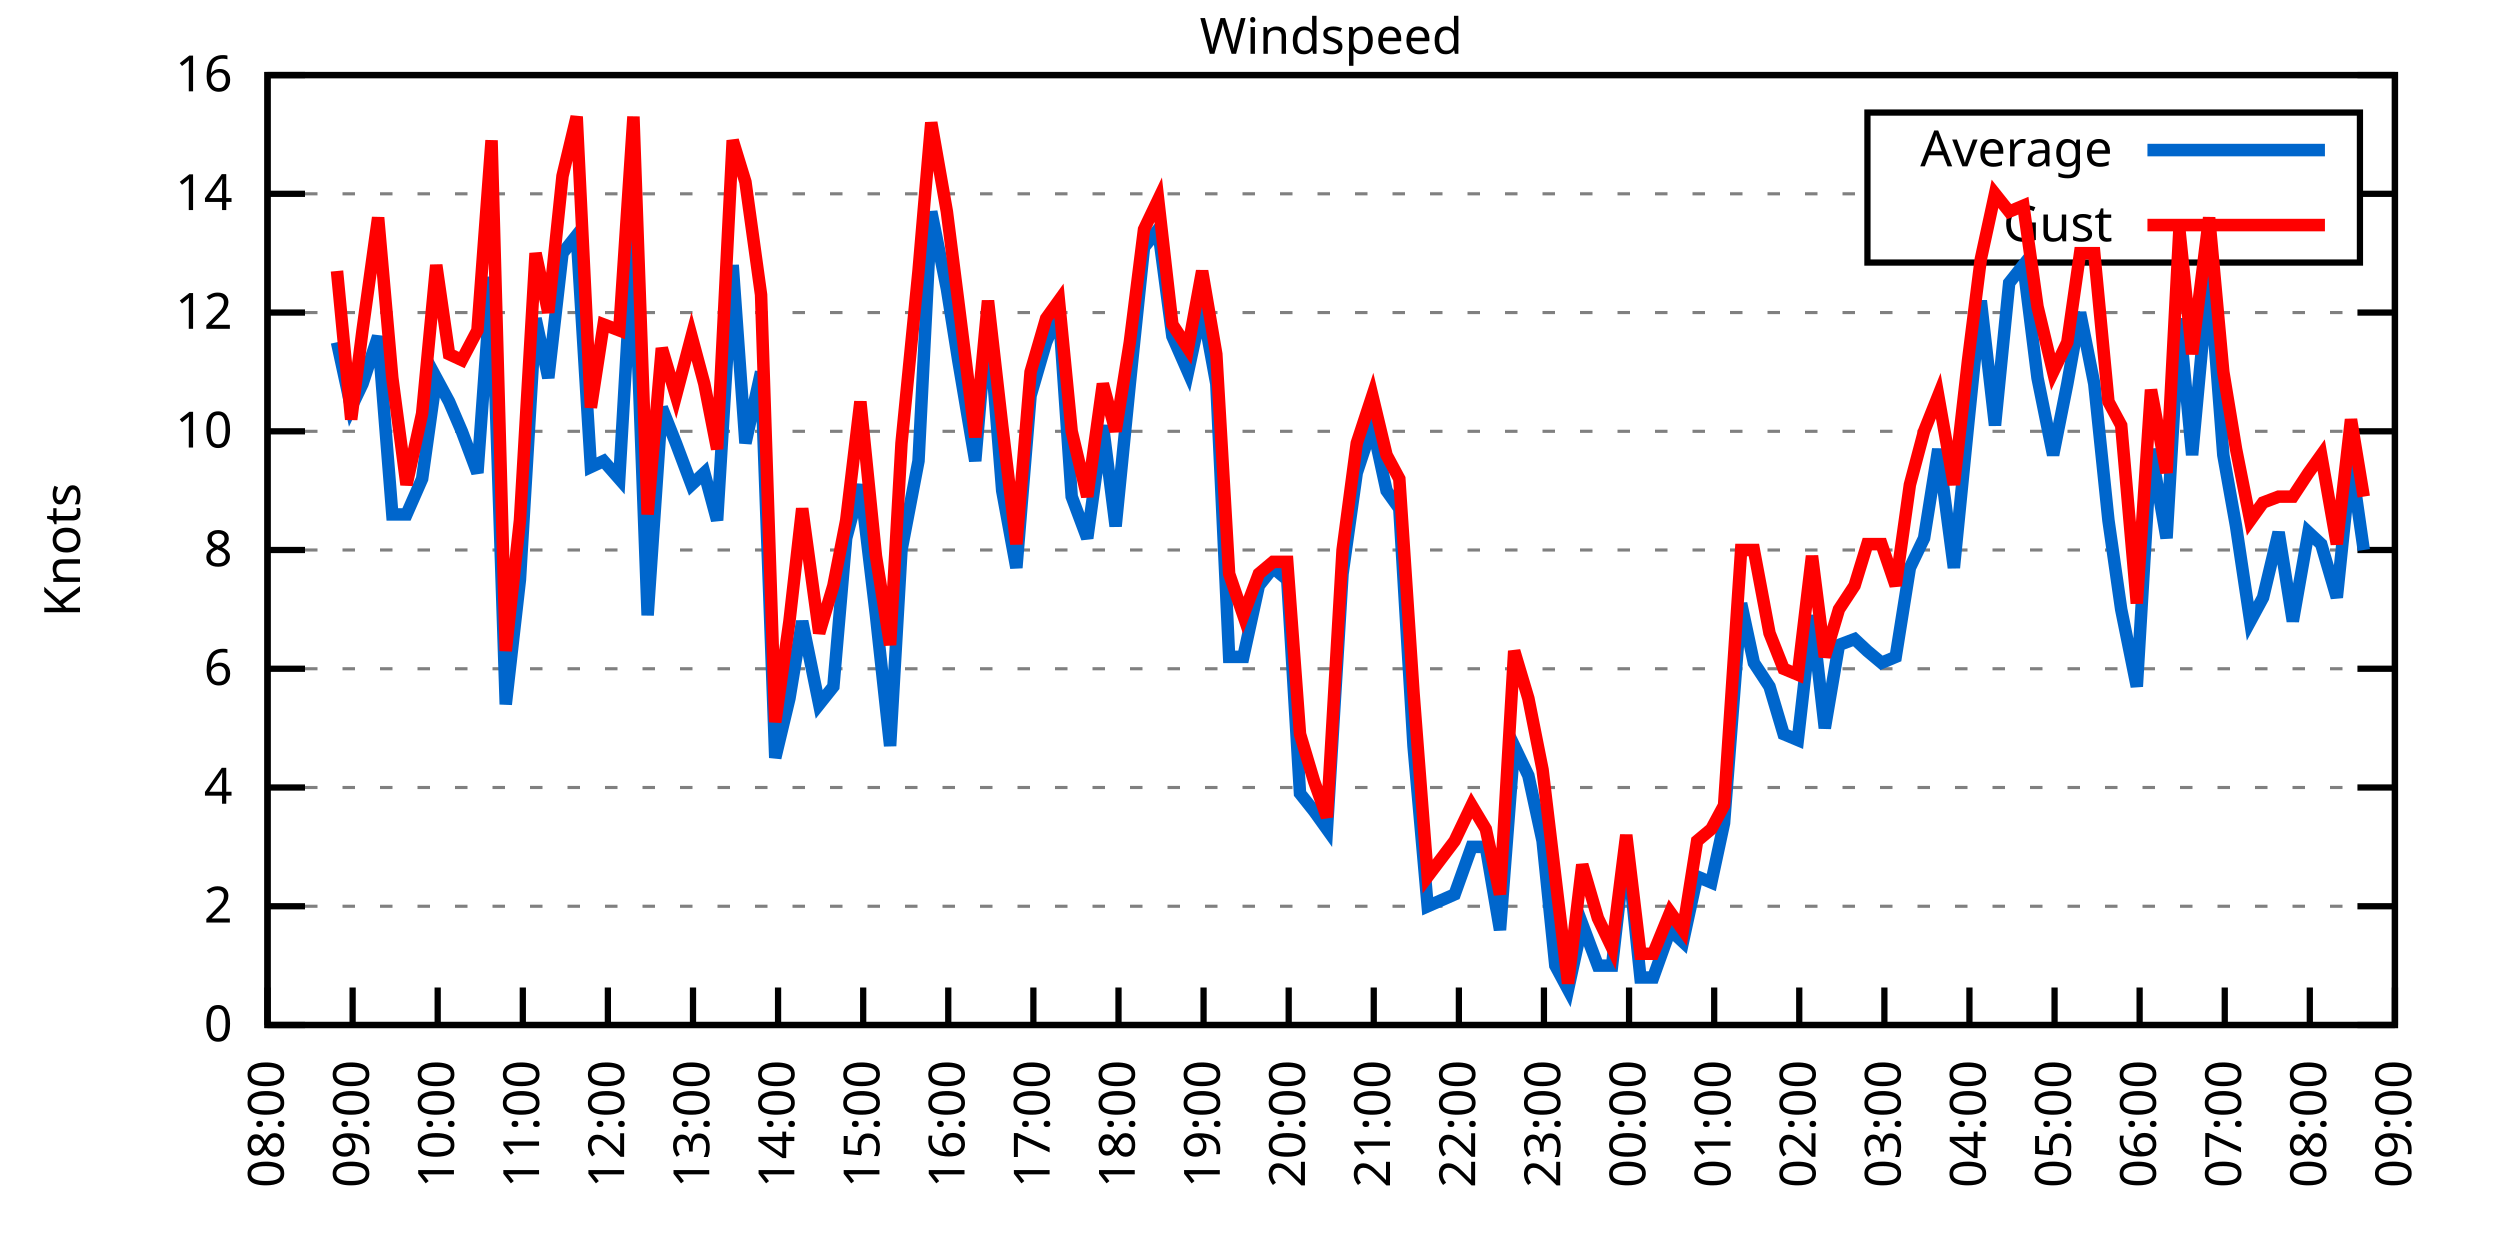
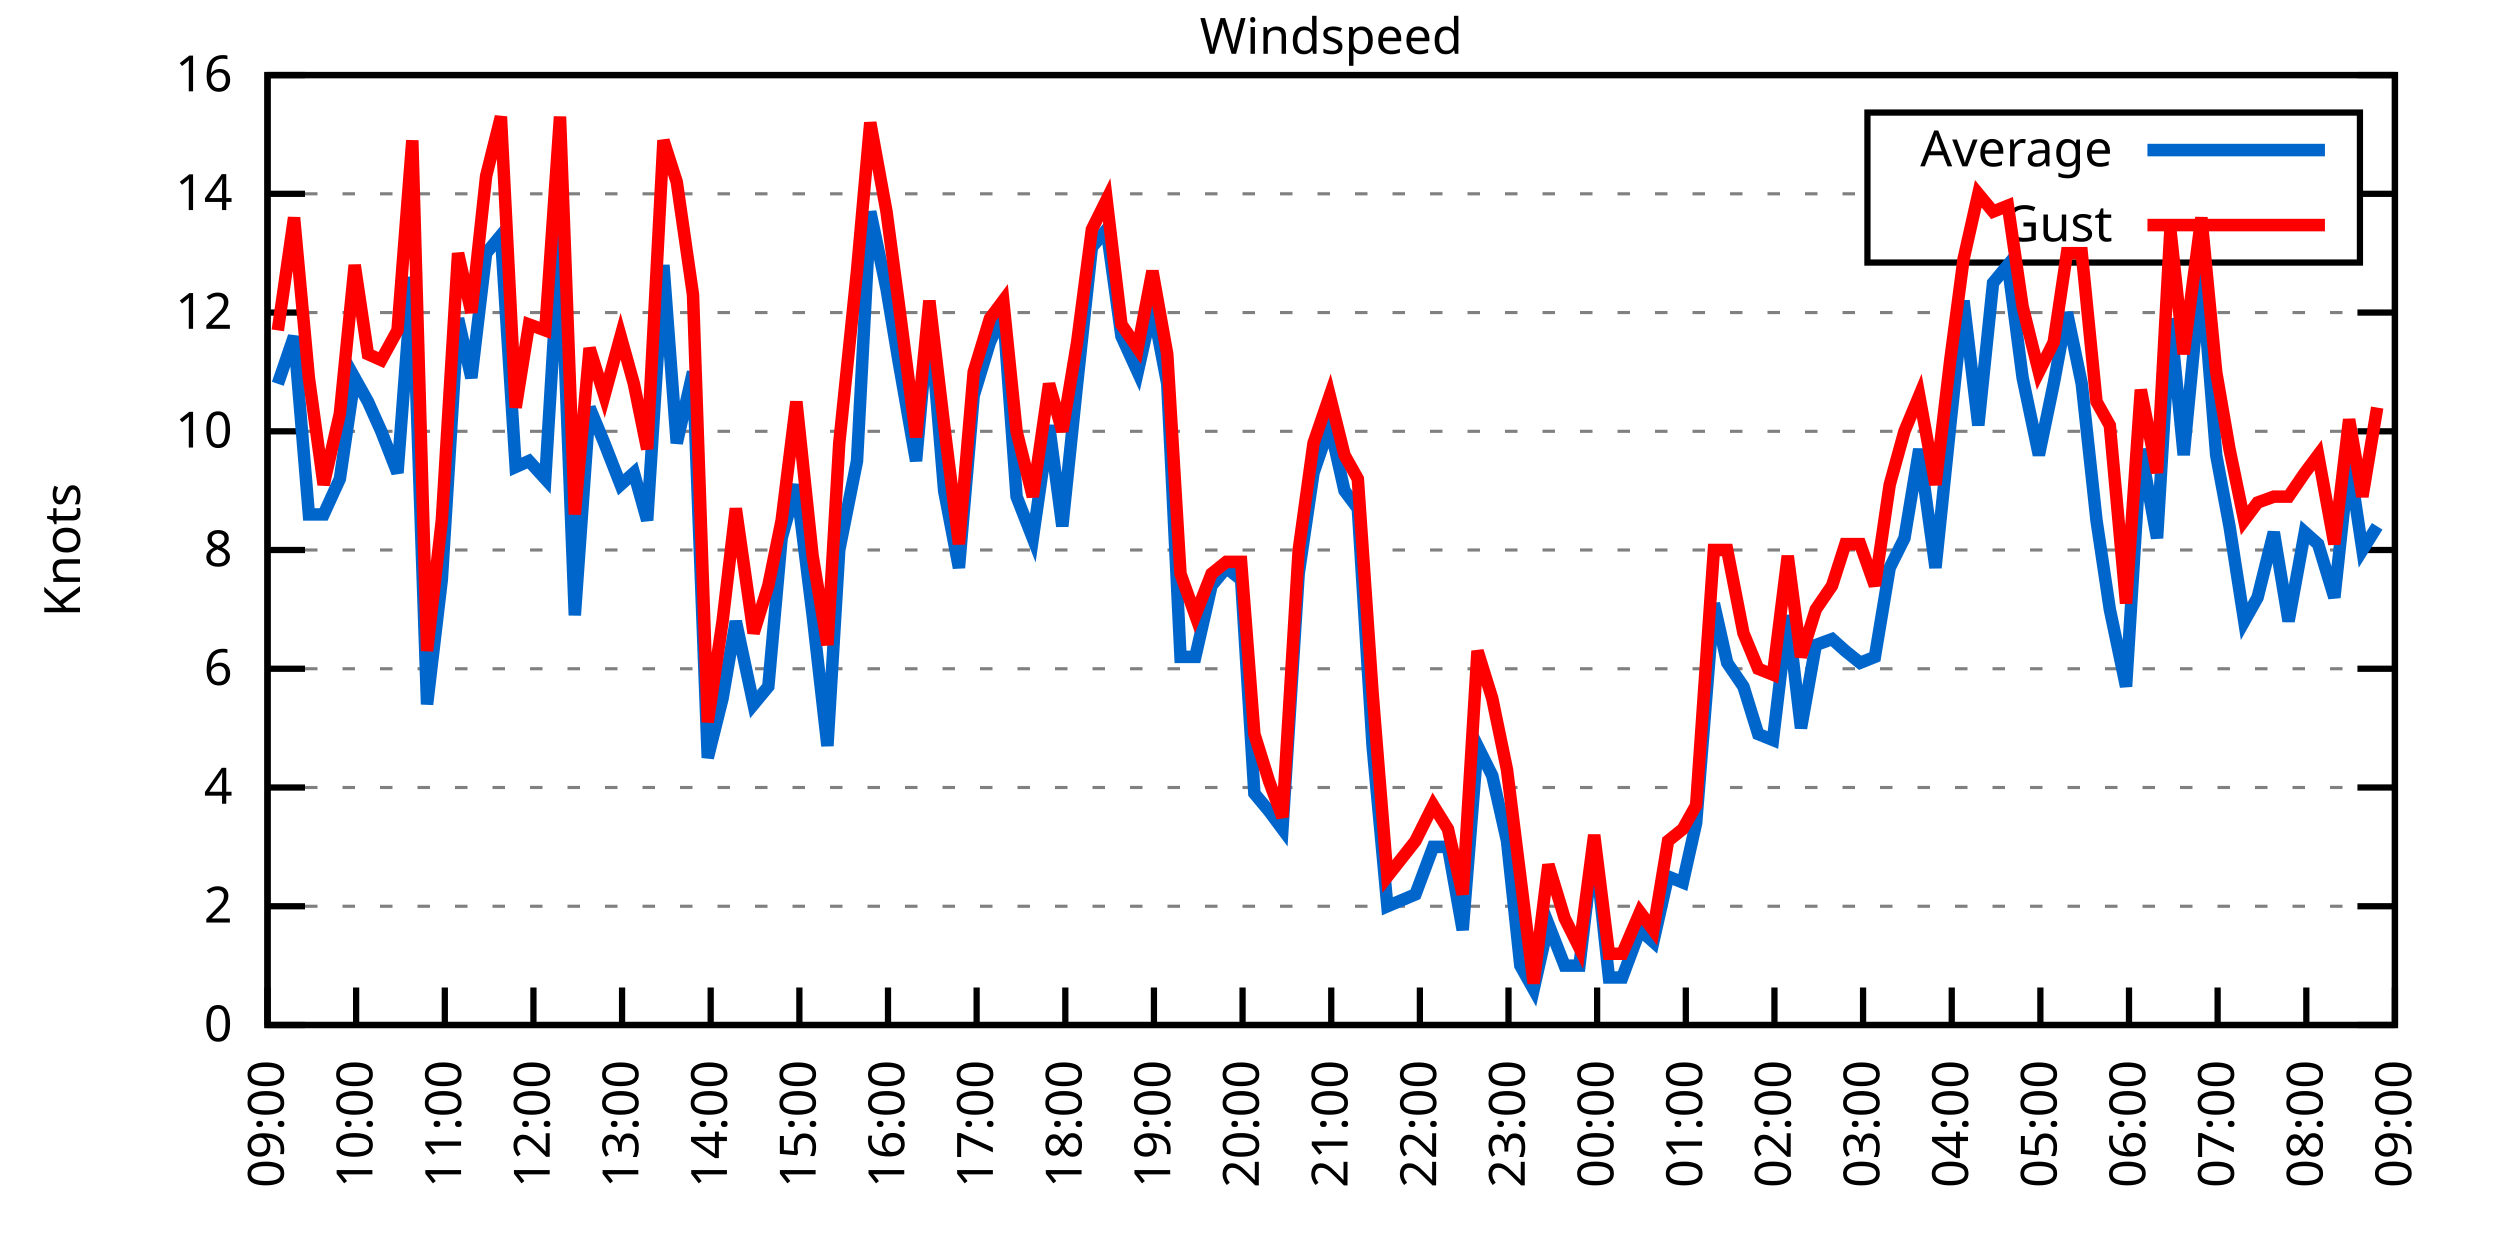
<svg xmlns="http://www.w3.org/2000/svg" xmlns:xlink="http://www.w3.org/1999/xlink" width="400" height="200" viewBox="0 0 400 200">
  <g id="gnuplot_canvas">
    <rect x="0" y="0" width="400" height="200" fill="none" />
    <defs>
      <circle id="gpDot" r="0.5" stroke-width="0.5" stroke="currentColor" />
      <path id="gpPt0" stroke-width="0.333" stroke="currentColor" d="M-1,0 h2 M0,-1 v2" />
      <path id="gpPt1" stroke-width="0.333" stroke="currentColor" d="M-1,-1 L1,1 M1,-1 L-1,1" />
      <path id="gpPt2" stroke-width="0.333" stroke="currentColor" d="M-1,0 L1,0 M0,-1 L0,1 M-1,-1 L1,1 M-1,1 L1,-1" />
      <rect id="gpPt3" stroke-width="0.333" stroke="currentColor" x="-1" y="-1" width="2" height="2" />
      <rect id="gpPt4" stroke-width="0.333" stroke="currentColor" fill="currentColor" x="-1" y="-1" width="2" height="2" />
      <circle id="gpPt5" stroke-width="0.333" stroke="currentColor" cx="0" cy="0" r="1" />
      <use xlink:href="#gpPt5" id="gpPt6" fill="currentColor" stroke="none" />
      <path id="gpPt7" stroke-width="0.333" stroke="currentColor" d="M0,-1.33 L-1.33,0.67 L1.33,0.67 z" />
      <use xlink:href="#gpPt7" id="gpPt8" fill="currentColor" stroke="none" />
      <use xlink:href="#gpPt7" id="gpPt9" stroke="currentColor" transform="rotate(180)" />
      <use xlink:href="#gpPt9" id="gpPt10" fill="currentColor" stroke="none" />
      <use xlink:href="#gpPt3" id="gpPt11" stroke="currentColor" transform="rotate(45)" />
      <use xlink:href="#gpPt11" id="gpPt12" fill="currentColor" stroke="none" />
      <path id="gpPt13" stroke-width="0.333" stroke="currentColor" d="M0,1.330 L1.265,0.411 L0.782,-1.067 L-0.782,-1.076 L-1.265,0.411 z" />
      <use xlink:href="#gpPt13" id="gpPt14" fill="currentColor" stroke="none" />
      <filter id="textbox" filterUnits="objectBoundingBox" x="0" y="0" height="1" width="1">
        <feFlood flood-color="white" flood-opacity="1" result="bgnd" />
        <feComposite in="SourceGraphic" in2="bgnd" operator="atop" />
      </filter>
      <filter id="greybox" filterUnits="objectBoundingBox" x="0" y="0" height="1" width="1">
        <feFlood flood-color="lightgrey" flood-opacity="1" result="grey" />
        <feComposite in="SourceGraphic" in2="grey" operator="atop" />
      </filter>
    </defs>
    <g fill="none" color="white" stroke="currentColor" stroke-width="1.00" stroke-linecap="butt" stroke-linejoin="miter">
</g>
    <g fill="none" color="black" stroke="currentColor" stroke-width="1.00" stroke-linecap="butt" stroke-linejoin="miter">
      <g stroke="none" shape-rendering="crispEdges">
        <polygon fill="rgb(255, 255, 255)" points="42.80,164.00 383.18,164.00 383.18,12.02 42.80,12.02 " />
      </g>
    </g>
    <g fill="none" color="black" stroke="currentColor" stroke-width="1.00" stroke-linecap="butt" stroke-linejoin="miter">
</g>
    <g fill="none" color="black" stroke="black" stroke-width="0.50" stroke-linecap="butt" stroke-linejoin="miter">
</g>
    <g fill="none" color="gray" stroke="currentColor" stroke-width="0.50" stroke-linecap="butt" stroke-linejoin="miter">
      <path stroke="gray" stroke-dasharray="2,4" class="gridline" d="M42.80,164.00 L383.19,164.00  " />
    </g>
    <g fill="none" color="gray" stroke="gray" stroke-width="1.00" stroke-linecap="butt" stroke-linejoin="miter">
</g>
    <g fill="none" color="black" stroke="currentColor" stroke-width="1.00" stroke-linecap="butt" stroke-linejoin="miter">
      <path stroke="black" d="M42.80,164.00 L48.80,164.00 M383.19,164.00 L377.19,164.00  " />
      <g transform="translate(37.20,166.60)" stroke="none" fill="black" font-family="Sans" font-size="8.00" text-anchor="end">
        <text>
          <tspan font-family="Sans"> 0</tspan>
        </text>
      </g>
    </g>
    <g fill="none" color="black" stroke="currentColor" stroke-width="1.00" stroke-linecap="butt" stroke-linejoin="miter">
</g>
    <g fill="none" color="black" stroke="black" stroke-width="0.50" stroke-linecap="butt" stroke-linejoin="miter">
</g>
    <g fill="none" color="gray" stroke="currentColor" stroke-width="0.50" stroke-linecap="butt" stroke-linejoin="miter">
      <path stroke="gray" stroke-dasharray="2,4" class="gridline" d="M42.80,145.00 L383.19,145.00  " />
    </g>
    <g fill="none" color="gray" stroke="gray" stroke-width="1.00" stroke-linecap="butt" stroke-linejoin="miter">
</g>
    <g fill="none" color="black" stroke="currentColor" stroke-width="1.00" stroke-linecap="butt" stroke-linejoin="miter">
      <path stroke="black" d="M42.80,145.00 L48.80,145.00 M383.19,145.00 L377.19,145.00  " />
      <g transform="translate(37.20,147.60)" stroke="none" fill="black" font-family="Sans" font-size="8.00" text-anchor="end">
        <text>
          <tspan font-family="Sans"> 2</tspan>
        </text>
      </g>
    </g>
    <g fill="none" color="black" stroke="currentColor" stroke-width="1.00" stroke-linecap="butt" stroke-linejoin="miter">
</g>
    <g fill="none" color="black" stroke="black" stroke-width="0.50" stroke-linecap="butt" stroke-linejoin="miter">
</g>
    <g fill="none" color="gray" stroke="currentColor" stroke-width="0.50" stroke-linecap="butt" stroke-linejoin="miter">
      <path stroke="gray" stroke-dasharray="2,4" class="gridline" d="M42.80,126.00 L383.19,126.00  " />
    </g>
    <g fill="none" color="gray" stroke="gray" stroke-width="1.00" stroke-linecap="butt" stroke-linejoin="miter">
</g>
    <g fill="none" color="black" stroke="currentColor" stroke-width="1.00" stroke-linecap="butt" stroke-linejoin="miter">
      <path stroke="black" d="M42.80,126.00 L48.80,126.00 M383.19,126.00 L377.19,126.00  " />
      <g transform="translate(37.20,128.60)" stroke="none" fill="black" font-family="Sans" font-size="8.00" text-anchor="end">
        <text>
          <tspan font-family="Sans"> 4</tspan>
        </text>
      </g>
    </g>
    <g fill="none" color="black" stroke="currentColor" stroke-width="1.00" stroke-linecap="butt" stroke-linejoin="miter">
</g>
    <g fill="none" color="black" stroke="black" stroke-width="0.50" stroke-linecap="butt" stroke-linejoin="miter">
</g>
    <g fill="none" color="gray" stroke="currentColor" stroke-width="0.50" stroke-linecap="butt" stroke-linejoin="miter">
      <path stroke="gray" stroke-dasharray="2,4" class="gridline" d="M42.80,107.00 L383.19,107.00  " />
    </g>
    <g fill="none" color="gray" stroke="gray" stroke-width="1.00" stroke-linecap="butt" stroke-linejoin="miter">
</g>
    <g fill="none" color="black" stroke="currentColor" stroke-width="1.00" stroke-linecap="butt" stroke-linejoin="miter">
      <path stroke="black" d="M42.80,107.00 L48.80,107.00 M383.19,107.00 L377.19,107.00  " />
      <g transform="translate(37.20,109.60)" stroke="none" fill="black" font-family="Sans" font-size="8.00" text-anchor="end">
        <text>
          <tspan font-family="Sans"> 6</tspan>
        </text>
      </g>
    </g>
    <g fill="none" color="black" stroke="currentColor" stroke-width="1.00" stroke-linecap="butt" stroke-linejoin="miter">
</g>
    <g fill="none" color="black" stroke="black" stroke-width="0.50" stroke-linecap="butt" stroke-linejoin="miter">
</g>
    <g fill="none" color="gray" stroke="currentColor" stroke-width="0.50" stroke-linecap="butt" stroke-linejoin="miter">
      <path stroke="gray" stroke-dasharray="2,4" class="gridline" d="M42.80,88.00 L383.19,88.00  " />
    </g>
    <g fill="none" color="gray" stroke="gray" stroke-width="1.00" stroke-linecap="butt" stroke-linejoin="miter">
</g>
    <g fill="none" color="black" stroke="currentColor" stroke-width="1.00" stroke-linecap="butt" stroke-linejoin="miter">
      <path stroke="black" d="M42.80,88.00 L48.80,88.00 M383.19,88.00 L377.19,88.00  " />
      <g transform="translate(37.20,90.60)" stroke="none" fill="black" font-family="Sans" font-size="8.00" text-anchor="end">
        <text>
          <tspan font-family="Sans"> 8</tspan>
        </text>
      </g>
    </g>
    <g fill="none" color="black" stroke="currentColor" stroke-width="1.00" stroke-linecap="butt" stroke-linejoin="miter">
</g>
    <g fill="none" color="black" stroke="black" stroke-width="0.50" stroke-linecap="butt" stroke-linejoin="miter">
</g>
    <g fill="none" color="gray" stroke="currentColor" stroke-width="0.50" stroke-linecap="butt" stroke-linejoin="miter">
      <path stroke="gray" stroke-dasharray="2,4" class="gridline" d="M42.80,69.01 L383.19,69.01  " />
    </g>
    <g fill="none" color="gray" stroke="gray" stroke-width="1.00" stroke-linecap="butt" stroke-linejoin="miter">
</g>
    <g fill="none" color="black" stroke="currentColor" stroke-width="1.00" stroke-linecap="butt" stroke-linejoin="miter">
      <path stroke="black" d="M42.80,69.01 L48.80,69.01 M383.19,69.01 L377.19,69.01  " />
      <g transform="translate(37.20,71.61)" stroke="none" fill="black" font-family="Sans" font-size="8.00" text-anchor="end">
        <text>
          <tspan font-family="Sans"> 10</tspan>
        </text>
      </g>
    </g>
    <g fill="none" color="black" stroke="currentColor" stroke-width="1.00" stroke-linecap="butt" stroke-linejoin="miter">
</g>
    <g fill="none" color="black" stroke="black" stroke-width="0.50" stroke-linecap="butt" stroke-linejoin="miter">
</g>
    <g fill="none" color="gray" stroke="currentColor" stroke-width="0.50" stroke-linecap="butt" stroke-linejoin="miter">
      <path stroke="gray" stroke-dasharray="2,4" class="gridline" d="M42.80,50.01 L383.19,50.01  " />
    </g>
    <g fill="none" color="gray" stroke="gray" stroke-width="1.00" stroke-linecap="butt" stroke-linejoin="miter">
</g>
    <g fill="none" color="black" stroke="currentColor" stroke-width="1.00" stroke-linecap="butt" stroke-linejoin="miter">
      <path stroke="black" d="M42.80,50.01 L48.80,50.01 M383.19,50.01 L377.19,50.01  " />
      <g transform="translate(37.20,52.61)" stroke="none" fill="black" font-family="Sans" font-size="8.00" text-anchor="end">
        <text>
          <tspan font-family="Sans"> 12</tspan>
        </text>
      </g>
    </g>
    <g fill="none" color="black" stroke="currentColor" stroke-width="1.00" stroke-linecap="butt" stroke-linejoin="miter">
</g>
    <g fill="none" color="black" stroke="black" stroke-width="0.50" stroke-linecap="butt" stroke-linejoin="miter">
</g>
    <g fill="none" color="gray" stroke="currentColor" stroke-width="0.50" stroke-linecap="butt" stroke-linejoin="miter">
      <path stroke="gray" stroke-dasharray="2,4" class="gridline" d="M42.80,31.01 L298.79,31.01 M377.59,31.01 L383.19,31.01  " />
    </g>
    <g fill="none" color="gray" stroke="gray" stroke-width="1.00" stroke-linecap="butt" stroke-linejoin="miter">
</g>
    <g fill="none" color="black" stroke="currentColor" stroke-width="1.00" stroke-linecap="butt" stroke-linejoin="miter">
      <path stroke="black" d="M42.80,31.01 L48.80,31.01 M383.19,31.01 L377.19,31.01  " />
      <g transform="translate(37.20,33.61)" stroke="none" fill="black" font-family="Sans" font-size="8.00" text-anchor="end">
        <text>
          <tspan font-family="Sans"> 14</tspan>
        </text>
      </g>
    </g>
    <g fill="none" color="black" stroke="currentColor" stroke-width="1.00" stroke-linecap="butt" stroke-linejoin="miter">
</g>
    <g fill="none" color="black" stroke="black" stroke-width="0.50" stroke-linecap="butt" stroke-linejoin="miter">
</g>
    <g fill="none" color="gray" stroke="currentColor" stroke-width="0.50" stroke-linecap="butt" stroke-linejoin="miter">
      <path stroke="gray" stroke-dasharray="2,4" class="gridline" d="M42.80,12.01 L383.19,12.01  " />
    </g>
    <g fill="none" color="gray" stroke="gray" stroke-width="1.00" stroke-linecap="butt" stroke-linejoin="miter">
</g>
    <g fill="none" color="black" stroke="currentColor" stroke-width="1.00" stroke-linecap="butt" stroke-linejoin="miter">
      <path stroke="black" d="M42.80,12.01 L48.80,12.01 M383.19,12.01 L377.19,12.01  " />
      <g transform="translate(37.20,14.61)" stroke="none" fill="black" font-family="Sans" font-size="8.00" text-anchor="end">
        <text>
          <tspan font-family="Sans"> 16</tspan>
        </text>
      </g>
    </g>
    <g fill="none" color="black" stroke="currentColor" stroke-width="1.00" stroke-linecap="butt" stroke-linejoin="miter">
      <path stroke="black" d="M42.80,164.00 L42.80,158.00  " />
      <g transform="translate(45.40,169.60) rotate(270.00)" stroke="none" fill="black" font-family="Sans" font-size="8.00" text-anchor="end">
        <text>
-           <tspan font-family="Sans">08:00</tspan>
-         </text>
-       </g>
-     </g>
-     <g fill="none" color="black" stroke="currentColor" stroke-width="1.00" stroke-linecap="butt" stroke-linejoin="miter">
-       <path stroke="black" d="M56.42,164.00 L56.42,158.00  " />
-       <g transform="translate(59.02,169.60) rotate(270.00)" stroke="none" fill="black" font-family="Sans" font-size="8.00" text-anchor="end">
-         <text>
          <tspan font-family="Sans">09:00</tspan>
        </text>
      </g>
    </g>
    <g fill="none" color="black" stroke="currentColor" stroke-width="1.00" stroke-linecap="butt" stroke-linejoin="miter">
-       <path stroke="black" d="M70.03,164.00 L70.03,158.00  " />
-       <g transform="translate(72.63,169.60) rotate(270.00)" stroke="none" fill="black" font-family="Sans" font-size="8.00" text-anchor="end">
+       <path stroke="black" d="M56.98,164.00 L56.98,158.00  " />
+       <g transform="translate(59.58,169.60) rotate(270.00)" stroke="none" fill="black" font-family="Sans" font-size="8.00" text-anchor="end">
        <text>
          <tspan font-family="Sans">10:00</tspan>
        </text>
      </g>
    </g>
    <g fill="none" color="black" stroke="currentColor" stroke-width="1.00" stroke-linecap="butt" stroke-linejoin="miter">
-       <path stroke="black" d="M83.65,164.00 L83.65,158.00  " />
-       <g transform="translate(86.25,169.60) rotate(270.00)" stroke="none" fill="black" font-family="Sans" font-size="8.00" text-anchor="end">
+       <path stroke="black" d="M71.17,164.00 L71.17,158.00  " />
+       <g transform="translate(73.77,169.60) rotate(270.00)" stroke="none" fill="black" font-family="Sans" font-size="8.00" text-anchor="end">
        <text>
          <tspan font-family="Sans">11:00</tspan>
        </text>
      </g>
    </g>
    <g fill="none" color="black" stroke="currentColor" stroke-width="1.00" stroke-linecap="butt" stroke-linejoin="miter">
-       <path stroke="black" d="M97.26,164.00 L97.26,158.00  " />
-       <g transform="translate(99.86,169.60) rotate(270.00)" stroke="none" fill="black" font-family="Sans" font-size="8.00" text-anchor="end">
+       <path stroke="black" d="M85.35,164.00 L85.35,158.00  " />
+       <g transform="translate(87.95,169.60) rotate(270.00)" stroke="none" fill="black" font-family="Sans" font-size="8.00" text-anchor="end">
        <text>
          <tspan font-family="Sans">12:00</tspan>
        </text>
      </g>
    </g>
    <g fill="none" color="black" stroke="currentColor" stroke-width="1.00" stroke-linecap="butt" stroke-linejoin="miter">
-       <path stroke="black" d="M110.88,164.00 L110.88,158.00  " />
-       <g transform="translate(113.48,169.60) rotate(270.00)" stroke="none" fill="black" font-family="Sans" font-size="8.00" text-anchor="end">
+       <path stroke="black" d="M99.53,164.00 L99.53,158.00  " />
+       <g transform="translate(102.13,169.60) rotate(270.00)" stroke="none" fill="black" font-family="Sans" font-size="8.00" text-anchor="end">
        <text>
          <tspan font-family="Sans">13:00</tspan>
        </text>
      </g>
    </g>
    <g fill="none" color="black" stroke="currentColor" stroke-width="1.00" stroke-linecap="butt" stroke-linejoin="miter">
-       <path stroke="black" d="M124.49,164.00 L124.49,158.00  " />
-       <g transform="translate(127.09,169.60) rotate(270.00)" stroke="none" fill="black" font-family="Sans" font-size="8.00" text-anchor="end">
+       <path stroke="black" d="M113.71,164.00 L113.71,158.00  " />
+       <g transform="translate(116.31,169.60) rotate(270.00)" stroke="none" fill="black" font-family="Sans" font-size="8.00" text-anchor="end">
        <text>
          <tspan font-family="Sans">14:00</tspan>
        </text>
      </g>
    </g>
    <g fill="none" color="black" stroke="currentColor" stroke-width="1.00" stroke-linecap="butt" stroke-linejoin="miter">
-       <path stroke="black" d="M138.11,164.00 L138.11,158.00  " />
-       <g transform="translate(140.71,169.60) rotate(270.00)" stroke="none" fill="black" font-family="Sans" font-size="8.00" text-anchor="end">
+       <path stroke="black" d="M127.90,164.00 L127.90,158.00  " />
+       <g transform="translate(130.50,169.60) rotate(270.00)" stroke="none" fill="black" font-family="Sans" font-size="8.00" text-anchor="end">
        <text>
          <tspan font-family="Sans">15:00</tspan>
        </text>
      </g>
    </g>
    <g fill="none" color="black" stroke="currentColor" stroke-width="1.00" stroke-linecap="butt" stroke-linejoin="miter">
-       <path stroke="black" d="M151.72,164.00 L151.72,158.00  " />
-       <g transform="translate(154.32,169.60) rotate(270.00)" stroke="none" fill="black" font-family="Sans" font-size="8.00" text-anchor="end">
+       <path stroke="black" d="M142.08,164.00 L142.08,158.00  " />
+       <g transform="translate(144.68,169.60) rotate(270.00)" stroke="none" fill="black" font-family="Sans" font-size="8.00" text-anchor="end">
        <text>
          <tspan font-family="Sans">16:00</tspan>
        </text>
      </g>
    </g>
    <g fill="none" color="black" stroke="currentColor" stroke-width="1.00" stroke-linecap="butt" stroke-linejoin="miter">
-       <path stroke="black" d="M165.34,164.00 L165.34,158.00  " />
-       <g transform="translate(167.94,169.60) rotate(270.00)" stroke="none" fill="black" font-family="Sans" font-size="8.00" text-anchor="end">
+       <path stroke="black" d="M156.26,164.00 L156.26,158.00  " />
+       <g transform="translate(158.86,169.60) rotate(270.00)" stroke="none" fill="black" font-family="Sans" font-size="8.00" text-anchor="end">
        <text>
          <tspan font-family="Sans">17:00</tspan>
        </text>
      </g>
    </g>
    <g fill="none" color="black" stroke="currentColor" stroke-width="1.00" stroke-linecap="butt" stroke-linejoin="miter">
-       <path stroke="black" d="M178.96,164.00 L178.96,158.00  " />
-       <g transform="translate(181.56,169.60) rotate(270.00)" stroke="none" fill="black" font-family="Sans" font-size="8.00" text-anchor="end">
+       <path stroke="black" d="M170.45,164.00 L170.45,158.00  " />
+       <g transform="translate(173.05,169.60) rotate(270.00)" stroke="none" fill="black" font-family="Sans" font-size="8.00" text-anchor="end">
        <text>
          <tspan font-family="Sans">18:00</tspan>
        </text>
      </g>
    </g>
    <g fill="none" color="black" stroke="currentColor" stroke-width="1.00" stroke-linecap="butt" stroke-linejoin="miter">
-       <path stroke="black" d="M192.57,164.00 L192.57,158.00  " />
-       <g transform="translate(195.17,169.60) rotate(270.00)" stroke="none" fill="black" font-family="Sans" font-size="8.00" text-anchor="end">
+       <path stroke="black" d="M184.63,164.00 L184.63,158.00  " />
+       <g transform="translate(187.23,169.60) rotate(270.00)" stroke="none" fill="black" font-family="Sans" font-size="8.00" text-anchor="end">
        <text>
          <tspan font-family="Sans">19:00</tspan>
        </text>
      </g>
    </g>
    <g fill="none" color="black" stroke="currentColor" stroke-width="1.00" stroke-linecap="butt" stroke-linejoin="miter">
-       <path stroke="black" d="M206.19,164.00 L206.19,158.00  " />
-       <g transform="translate(208.79,169.60) rotate(270.00)" stroke="none" fill="black" font-family="Sans" font-size="8.00" text-anchor="end">
+       <path stroke="black" d="M198.81,164.00 L198.81,158.00  " />
+       <g transform="translate(201.41,169.60) rotate(270.00)" stroke="none" fill="black" font-family="Sans" font-size="8.00" text-anchor="end">
        <text>
          <tspan font-family="Sans">20:00</tspan>
        </text>
      </g>
    </g>
    <g fill="none" color="black" stroke="currentColor" stroke-width="1.00" stroke-linecap="butt" stroke-linejoin="miter">
-       <path stroke="black" d="M219.80,164.00 L219.80,158.00  " />
-       <g transform="translate(222.40,169.60) rotate(270.00)" stroke="none" fill="black" font-family="Sans" font-size="8.00" text-anchor="end">
+       <path stroke="black" d="M213.00,164.00 L213.00,158.00  " />
+       <g transform="translate(215.60,169.60) rotate(270.00)" stroke="none" fill="black" font-family="Sans" font-size="8.00" text-anchor="end">
        <text>
          <tspan font-family="Sans">21:00</tspan>
        </text>
      </g>
    </g>
    <g fill="none" color="black" stroke="currentColor" stroke-width="1.00" stroke-linecap="butt" stroke-linejoin="miter">
-       <path stroke="black" d="M233.42,164.00 L233.42,158.00  " />
-       <g transform="translate(236.02,169.60) rotate(270.00)" stroke="none" fill="black" font-family="Sans" font-size="8.00" text-anchor="end">
+       <path stroke="black" d="M227.18,164.00 L227.18,158.00  " />
+       <g transform="translate(229.78,169.60) rotate(270.00)" stroke="none" fill="black" font-family="Sans" font-size="8.00" text-anchor="end">
        <text>
          <tspan font-family="Sans">22:00</tspan>
        </text>
      </g>
    </g>
    <g fill="none" color="black" stroke="currentColor" stroke-width="1.00" stroke-linecap="butt" stroke-linejoin="miter">
-       <path stroke="black" d="M247.03,164.00 L247.03,158.00  " />
-       <g transform="translate(249.63,169.60) rotate(270.00)" stroke="none" fill="black" font-family="Sans" font-size="8.00" text-anchor="end">
+       <path stroke="black" d="M241.36,164.00 L241.36,158.00  " />
+       <g transform="translate(243.96,169.60) rotate(270.00)" stroke="none" fill="black" font-family="Sans" font-size="8.00" text-anchor="end">
        <text>
          <tspan font-family="Sans">23:00</tspan>
        </text>
      </g>
    </g>
    <g fill="none" color="black" stroke="currentColor" stroke-width="1.00" stroke-linecap="butt" stroke-linejoin="miter">
-       <path stroke="black" d="M260.65,164.00 L260.65,158.00  " />
-       <g transform="translate(263.25,169.60) rotate(270.00)" stroke="none" fill="black" font-family="Sans" font-size="8.00" text-anchor="end">
+       <path stroke="black" d="M255.54,164.00 L255.54,158.00  " />
+       <g transform="translate(258.14,169.60) rotate(270.00)" stroke="none" fill="black" font-family="Sans" font-size="8.00" text-anchor="end">
        <text>
          <tspan font-family="Sans">00:00</tspan>
        </text>
      </g>
    </g>
    <g fill="none" color="black" stroke="currentColor" stroke-width="1.00" stroke-linecap="butt" stroke-linejoin="miter">
-       <path stroke="black" d="M274.27,164.00 L274.27,158.00  " />
-       <g transform="translate(276.87,169.60) rotate(270.00)" stroke="none" fill="black" font-family="Sans" font-size="8.00" text-anchor="end">
+       <path stroke="black" d="M269.73,164.00 L269.73,158.00  " />
+       <g transform="translate(272.33,169.60) rotate(270.00)" stroke="none" fill="black" font-family="Sans" font-size="8.00" text-anchor="end">
        <text>
          <tspan font-family="Sans">01:00</tspan>
        </text>
      </g>
    </g>
    <g fill="none" color="black" stroke="currentColor" stroke-width="1.00" stroke-linecap="butt" stroke-linejoin="miter">
-       <path stroke="black" d="M287.88,164.00 L287.88,158.00  " />
-       <g transform="translate(290.48,169.60) rotate(270.00)" stroke="none" fill="black" font-family="Sans" font-size="8.00" text-anchor="end">
+       <path stroke="black" d="M283.91,164.00 L283.91,158.00  " />
+       <g transform="translate(286.51,169.60) rotate(270.00)" stroke="none" fill="black" font-family="Sans" font-size="8.00" text-anchor="end">
        <text>
          <tspan font-family="Sans">02:00</tspan>
        </text>
      </g>
    </g>
    <g fill="none" color="black" stroke="currentColor" stroke-width="1.00" stroke-linecap="butt" stroke-linejoin="miter">
-       <path stroke="black" d="M301.50,164.00 L301.50,158.00  " />
-       <g transform="translate(304.10,169.60) rotate(270.00)" stroke="none" fill="black" font-family="Sans" font-size="8.00" text-anchor="end">
+       <path stroke="black" d="M298.09,164.00 L298.09,158.00  " />
+       <g transform="translate(300.69,169.60) rotate(270.00)" stroke="none" fill="black" font-family="Sans" font-size="8.00" text-anchor="end">
        <text>
          <tspan font-family="Sans">03:00</tspan>
        </text>
      </g>
    </g>
    <g fill="none" color="black" stroke="currentColor" stroke-width="1.00" stroke-linecap="butt" stroke-linejoin="miter">
-       <path stroke="black" d="M315.11,164.00 L315.11,158.00  " />
-       <g transform="translate(317.71,169.60) rotate(270.00)" stroke="none" fill="black" font-family="Sans" font-size="8.00" text-anchor="end">
+       <path stroke="black" d="M312.28,164.00 L312.28,158.00  " />
+       <g transform="translate(314.88,169.60) rotate(270.00)" stroke="none" fill="black" font-family="Sans" font-size="8.00" text-anchor="end">
        <text>
          <tspan font-family="Sans">04:00</tspan>
        </text>
      </g>
    </g>
    <g fill="none" color="black" stroke="currentColor" stroke-width="1.00" stroke-linecap="butt" stroke-linejoin="miter">
-       <path stroke="black" d="M328.73,164.00 L328.73,158.00  " />
-       <g transform="translate(331.33,169.60) rotate(270.00)" stroke="none" fill="black" font-family="Sans" font-size="8.00" text-anchor="end">
+       <path stroke="black" d="M326.46,164.00 L326.46,158.00  " />
+       <g transform="translate(329.06,169.60) rotate(270.00)" stroke="none" fill="black" font-family="Sans" font-size="8.00" text-anchor="end">
        <text>
          <tspan font-family="Sans">05:00</tspan>
        </text>
      </g>
    </g>
    <g fill="none" color="black" stroke="currentColor" stroke-width="1.00" stroke-linecap="butt" stroke-linejoin="miter">
-       <path stroke="black" d="M342.34,164.00 L342.34,158.00  " />
-       <g transform="translate(344.94,169.60) rotate(270.00)" stroke="none" fill="black" font-family="Sans" font-size="8.00" text-anchor="end">
+       <path stroke="black" d="M340.64,164.00 L340.64,158.00  " />
+       <g transform="translate(343.24,169.60) rotate(270.00)" stroke="none" fill="black" font-family="Sans" font-size="8.00" text-anchor="end">
        <text>
          <tspan font-family="Sans">06:00</tspan>
        </text>
      </g>
    </g>
    <g fill="none" color="black" stroke="currentColor" stroke-width="1.00" stroke-linecap="butt" stroke-linejoin="miter">
-       <path stroke="black" d="M355.96,164.00 L355.96,158.00  " />
-       <g transform="translate(358.56,169.60) rotate(270.00)" stroke="none" fill="black" font-family="Sans" font-size="8.00" text-anchor="end">
+       <path stroke="black" d="M354.82,164.00 L354.82,158.00  " />
+       <g transform="translate(357.42,169.60) rotate(270.00)" stroke="none" fill="black" font-family="Sans" font-size="8.00" text-anchor="end">
        <text>
          <tspan font-family="Sans">07:00</tspan>
        </text>
      </g>
    </g>
    <g fill="none" color="black" stroke="currentColor" stroke-width="1.00" stroke-linecap="butt" stroke-linejoin="miter">
-       <path stroke="black" d="M369.57,164.00 L369.57,158.00  " />
-       <g transform="translate(372.17,169.60) rotate(270.00)" stroke="none" fill="black" font-family="Sans" font-size="8.00" text-anchor="end">
+       <path stroke="black" d="M369.01,164.00 L369.01,158.00  " />
+       <g transform="translate(371.61,169.60) rotate(270.00)" stroke="none" fill="black" font-family="Sans" font-size="8.00" text-anchor="end">
        <text>
          <tspan font-family="Sans">08:00</tspan>
        </text>
      </g>
    </g>
    <g fill="none" color="black" stroke="currentColor" stroke-width="1.00" stroke-linecap="butt" stroke-linejoin="miter">
      <path stroke="black" d="M383.19,164.00 L383.19,158.00  " />
      <g transform="translate(385.79,169.60) rotate(270.00)" stroke="none" fill="black" font-family="Sans" font-size="8.00" text-anchor="end">
        <text>
          <tspan font-family="Sans">09:00</tspan>
        </text>
      </g>
    </g>
    <g fill="none" color="black" stroke="currentColor" stroke-width="1.00" stroke-linecap="butt" stroke-linejoin="miter">
</g>
    <g fill="none" color="black" stroke="currentColor" stroke-width="1.00" stroke-linecap="butt" stroke-linejoin="miter">
      <path stroke="black" d="M42.80,12.01 L42.80,164.00 L383.19,164.00 L383.19,12.01 L42.80,12.01 Z  " />
    </g>
    <g fill="none" color="black" stroke="currentColor" stroke-width="1.00" stroke-linecap="butt" stroke-linejoin="miter">
</g>
    <g fill="none" color="black" stroke="currentColor" stroke-width="1.00" stroke-linecap="butt" stroke-linejoin="miter">
      <path stroke="black" d="M298.79,42.01 L298.79,18.01 L377.59,18.01 L377.59,42.01 L298.79,42.01 Z  " />
    </g>
    <g id="Windspeed_plot_1">
      <g fill="none" color="white" stroke="black" stroke-width="2.00" stroke-linecap="butt" stroke-linejoin="miter">
</g>
      <g fill="none" color="black" stroke="currentColor" stroke-width="2.00" stroke-linecap="butt" stroke-linejoin="miter">
        <g transform="translate(337.99,26.61)" stroke="none" fill="black" font-family="Sans" font-size="8.00" text-anchor="end">
          <text>
            <tspan font-family="Sans">Average</tspan>
          </text>
        </g>
      </g>
      <g fill="none" color="black" stroke="currentColor" stroke-width="2.00" stroke-linecap="butt" stroke-linejoin="miter">
-         <path stroke="rgb(  0, 102, 204)" d="M343.59,24.01 L371.99,24.01 M53.92,54.76 L56.19,65.21 L58.00,61.41 L60.50,53.81 L62.77,82.31 L65.04,82.31   L67.54,76.61 L69.80,60.46 L71.85,64.26 L73.89,69.01 L76.39,75.66 L78.65,44.31 L80.92,112.70 L83.19,92.75   L85.69,50.96 L87.73,60.46 L90.00,40.51 L92.27,37.66 L94.54,74.71 L96.58,73.76 L99.08,76.61 L101.35,37.66   L103.62,98.45 L105.89,65.21 L108.15,70.91 L110.65,77.56 L112.69,75.66 L114.74,83.26 L117.23,42.41 L119.27,70.91   L121.77,59.51 L124.04,121.25 L126.31,111.75 L128.35,99.40 L131.07,112.70 L133.34,109.85 L135.39,86.11 L137.66,77.56   L140.15,98.45 L142.42,119.35 L144.24,88.00 L146.96,73.76 L149.00,33.86 L151.50,46.21 L153.31,57.61 L156.04,73.76   L158.08,50.01 L160.35,78.51 L162.62,90.85 L164.89,63.31 L167.38,54.76 L169.43,50.01 L171.47,79.46 L173.96,86.11   L176.46,68.06 L178.50,84.21 L180.77,61.41 L183.04,39.56 L185.31,36.71 L187.58,53.81 L190.08,59.51 L192.34,49.06   L194.61,61.41 L196.66,105.10 L198.93,105.10 L201.42,93.70 L203.69,90.85 L205.96,92.75 L208.00,126.95 L210.27,129.80   L212.31,132.65 L214.81,91.80 L217.08,75.66 L219.58,68.06 L221.85,78.51 L223.89,81.36 L226.16,119.35 L228.43,145.00   L232.74,143.10 L235.46,135.50 L237.73,135.50 L240.00,148.80 L242.27,119.35 L244.54,124.10 L246.81,134.55 L248.85,154.50   L250.89,158.30 L253.16,147.85 L255.66,154.50 L257.93,154.50 L260.20,134.55 L262.47,156.40 L264.51,156.40 L267.23,148.80   L269.27,150.70 L271.54,140.25 L273.81,141.20 L275.85,131.70 L278.58,96.55 L280.62,106.05 L283.12,109.85 L285.38,117.45   L287.65,118.40 L289.92,98.45 L291.97,116.50 L294.23,103.20 L296.73,102.25 L298.77,104.15 L301.04,106.05 L303.31,105.10   L305.58,90.85 L307.85,86.11 L310.12,71.86 L312.62,90.85 L314.89,68.06 L316.93,48.11 L319.20,68.06 L321.47,45.26   L323.74,42.41 L326.00,60.46 L328.50,72.81 L330.77,61.41 L332.81,50.01 L335.08,61.41 L337.35,83.26 L339.39,97.50   L341.89,109.85 L344.16,71.86 L346.65,86.11 L348.70,50.96 L350.74,72.81 L353.46,43.36 L355.73,72.81 L357.77,84.21   L360.04,99.40 L362.09,95.60 L364.58,85.16 L366.85,99.40 L369.35,85.16 L371.39,87.06 L373.89,95.60 L376.16,73.76   L378.20,88.00  " />
+         <path stroke="rgb(  0, 102, 204)" d="M343.59,24.01 L371.99,24.01 M44.45,61.41 L47.05,53.81 L49.42,82.31 L51.78,82.31 L54.38,76.61 L56.75,60.46   L58.87,64.26 L61.00,69.01 L63.60,75.66 L65.97,44.31 L68.33,112.70 L70.69,92.75 L73.29,50.96 L75.42,60.46   L77.78,40.51 L80.15,37.66 L82.51,74.71 L84.64,73.76 L87.24,76.61 L89.60,37.66 L91.97,98.45 L94.33,65.21   L96.70,70.91 L99.30,77.56 L101.42,75.66 L103.55,83.26 L106.15,42.41 L108.28,70.91 L110.88,59.51 L113.24,121.25   L115.61,111.75 L117.73,99.40 L120.57,112.70 L122.93,109.85 L125.06,86.11 L127.42,77.56 L130.02,98.45 L132.39,119.35   L134.28,88.00 L137.12,73.76 L139.24,33.86 L141.84,46.21 L143.74,57.61 L146.57,73.76 L148.70,50.01 L151.06,78.51   L153.43,90.85 L155.79,63.31 L158.39,54.76 L160.52,50.01 L162.65,79.46 L165.25,86.11 L167.85,68.06 L169.97,84.21   L172.34,61.41 L174.70,39.56 L177.06,36.71 L179.43,53.81 L182.03,59.51 L184.39,49.06 L186.76,61.41 L188.88,105.10   L191.25,105.10 L193.85,93.70 L196.21,90.85 L198.58,92.75 L200.70,126.95 L203.07,129.80 L205.19,132.65 L207.79,91.80   L210.16,75.66 L212.76,68.06 L215.12,78.51 L217.25,81.36 L219.61,119.35 L221.98,145.00 L226.47,143.10 L229.31,135.50   L231.67,135.50 L234.03,148.80 L236.40,119.35 L238.76,124.10 L241.12,134.55 L243.25,154.50 L245.38,158.30 L247.74,147.85   L250.34,154.50 L252.71,154.50 L255.07,134.55 L257.43,156.40 L259.56,156.40 L262.40,148.80 L264.53,150.70 L266.89,140.25   L269.25,141.20 L271.38,131.70 L274.22,96.55 L276.35,106.05 L278.95,109.85 L281.31,117.45 L283.67,118.40 L286.04,98.45   L288.16,116.50 L290.53,103.20 L293.13,102.25 L295.26,104.15 L297.62,106.05 L299.98,105.10 L302.35,90.85 L304.71,86.11   L307.08,71.86 L309.68,90.85 L312.04,68.06 L314.17,48.11 L316.53,68.06 L318.89,45.26 L321.26,42.41 L323.62,60.46   L326.22,72.81 L328.59,61.41 L330.71,50.01 L333.08,61.41 L335.44,83.26 L337.57,97.50 L340.17,109.85 L342.53,71.86   L345.13,86.11 L347.26,50.96 L349.39,72.81 L352.22,43.36 L354.59,72.81 L356.72,84.21 L359.08,99.40 L361.21,95.60   L363.81,85.16 L366.17,99.40 L368.77,85.16 L370.90,87.06 L373.50,95.60 L375.86,73.76 L377.99,88.00 L380.35,84.21    " />
      </g>
    </g>
    <g id="Windspeed_plot_2">
      <g fill="none" color="black" stroke="currentColor" stroke-width="2.00" stroke-linecap="butt" stroke-linejoin="miter">
        <g transform="translate(337.99,38.61)" stroke="none" fill="black" font-family="Sans" font-size="8.00" text-anchor="end">
          <text>
            <tspan font-family="Sans">Gust</tspan>
          </text>
        </g>
      </g>
      <g fill="none" color="black" stroke="currentColor" stroke-width="2.00" stroke-linecap="butt" stroke-linejoin="miter">
-         <path stroke="rgb(255,   0,   0)" d="M343.59,36.01 L371.99,36.01 M53.92,43.36 L56.19,67.11 L58.00,52.86 L60.50,34.81 L62.77,60.46 L65.04,77.56   L67.54,66.16 L69.80,42.41 L71.85,56.66 L73.89,57.61 L76.39,52.86 L78.65,22.46 L80.92,104.15 L83.19,83.26   L85.69,40.51 L87.73,50.01 L90.00,28.16 L92.27,18.66 L94.54,65.21 L96.58,51.91 L99.08,52.86 L101.35,18.66   L103.62,82.31 L105.89,55.71 L108.15,63.31 L110.65,53.81 L112.69,61.41 L114.74,71.86 L117.23,22.46 L119.27,29.11   L121.77,47.16 L124.04,115.55 L126.31,99.40 L128.35,81.36 L131.07,101.30 L133.34,93.70 L135.39,83.26 L137.66,64.26   L140.15,88.95 L142.42,103.20 L144.24,70.91 L146.96,43.36 L149.00,19.61 L151.50,33.86 L153.31,48.11 L156.04,69.96   L158.08,48.11 L160.35,68.06 L162.62,87.06 L164.89,59.51 L167.38,50.96 L169.43,48.11 L171.47,69.01 L173.96,79.46   L176.46,61.41 L178.50,69.01 L180.77,54.76 L183.04,36.71 L185.31,31.96 L187.58,51.91 L190.08,55.71 L192.34,43.36   L194.61,56.66 L196.66,91.80 L198.93,98.45 L201.42,91.80 L203.69,89.90 L205.96,89.90 L208.00,117.45 L210.27,125.05   L212.31,130.75 L214.81,88.00 L217.08,70.91 L219.58,63.31 L221.85,72.81 L223.89,76.61 L226.16,110.80 L228.43,140.25   L232.74,134.55 L235.46,128.85 L237.73,132.65 L240.00,143.10 L242.27,104.15 L244.54,111.75 L246.81,123.15 L248.85,140.25   L250.89,157.35 L253.16,138.35 L255.66,146.90 L257.93,151.65 L260.20,133.60 L262.47,152.60 L264.51,152.60 L267.23,145.95   L269.27,148.80 L271.54,134.55 L273.81,132.65 L275.85,128.85 L278.58,88.00 L280.62,88.00 L283.12,101.30 L285.38,107.00   L287.65,107.95 L289.92,88.95 L291.97,105.10 L294.23,97.50 L296.73,93.70 L298.77,87.06 L301.04,87.06 L303.31,93.70   L305.58,77.56 L307.85,69.01 L310.12,63.31 L312.62,77.56 L314.89,57.61 L316.93,41.46 L319.20,31.01 L321.47,33.86   L323.74,32.91 L326.00,49.06 L328.50,59.51 L330.77,54.76 L332.81,40.51 L335.08,40.51 L337.35,64.26 L339.39,68.06   L341.89,96.55 L344.16,62.36 L346.65,75.66 L348.70,36.71 L350.74,56.66 L353.46,34.81 L355.73,59.51 L357.77,71.86   L360.04,83.26 L362.09,80.41 L364.58,79.46 L366.85,79.46 L369.35,75.66 L371.39,72.81 L373.89,87.06 L376.16,67.11   L378.20,79.46  " />
+         <path stroke="rgb(255,   0,   0)" d="M343.59,36.01 L371.99,36.01 M44.45,52.86 L47.05,34.81 L49.42,60.46 L51.78,77.56 L54.38,66.16 L56.75,42.41   L58.87,56.66 L61.00,57.61 L63.60,52.86 L65.97,22.46 L68.33,104.15 L70.69,83.26 L73.29,40.51 L75.42,50.01   L77.78,28.16 L80.15,18.66 L82.51,65.21 L84.64,51.91 L87.24,52.86 L89.60,18.66 L91.97,82.31 L94.33,55.71   L96.70,63.31 L99.30,53.81 L101.42,61.41 L103.55,71.86 L106.15,22.46 L108.28,29.11 L110.88,47.16 L113.24,115.55   L115.61,99.40 L117.73,81.36 L120.57,101.30 L122.93,93.70 L125.06,83.26 L127.42,64.26 L130.02,88.95 L132.39,103.20   L134.28,70.91 L137.12,43.36 L139.24,19.61 L141.84,33.86 L143.74,48.11 L146.57,69.96 L148.70,48.11 L151.06,68.06   L153.43,87.06 L155.79,59.51 L158.39,50.96 L160.52,48.11 L162.65,69.01 L165.25,79.46 L167.85,61.41 L169.97,69.01   L172.34,54.76 L174.70,36.71 L177.06,31.96 L179.43,51.91 L182.03,55.71 L184.39,43.36 L186.76,56.66 L188.88,91.80   L191.25,98.45 L193.85,91.80 L196.21,89.90 L198.58,89.90 L200.70,117.45 L203.07,125.05 L205.19,130.75 L207.79,88.00   L210.16,70.91 L212.76,63.31 L215.12,72.81 L217.25,76.61 L219.61,110.80 L221.98,140.25 L226.47,134.55 L229.31,128.85   L231.67,132.65 L234.03,143.10 L236.40,104.15 L238.76,111.75 L241.12,123.15 L243.25,140.25 L245.38,157.35 L247.74,138.35   L250.34,146.90 L252.71,151.65 L255.07,133.60 L257.43,152.60 L259.56,152.60 L262.40,145.95 L264.53,148.80 L266.89,134.55   L269.25,132.65 L271.38,128.85 L274.22,88.00 L276.35,88.00 L278.95,101.30 L281.31,107.00 L283.67,107.95 L286.04,88.95   L288.16,105.10 L290.53,97.50 L293.13,93.70 L295.26,87.06 L297.62,87.06 L299.98,93.70 L302.35,77.56 L304.71,69.01   L307.08,63.31 L309.68,77.56 L312.04,57.61 L314.17,41.46 L316.53,31.01 L318.89,33.86 L321.26,32.91 L323.62,49.06   L326.22,59.51 L328.59,54.76 L330.71,40.51 L333.08,40.51 L335.44,64.26 L337.57,68.06 L340.17,96.55 L342.53,62.36   L345.13,75.66 L347.26,36.71 L349.39,56.66 L352.22,34.81 L354.59,59.51 L356.72,71.86 L359.08,83.26 L361.21,80.41   L363.81,79.46 L366.17,79.46 L368.77,75.66 L370.90,72.81 L373.50,87.06 L375.86,67.11 L377.99,79.46 L380.35,65.21    " />
      </g>
    </g>
    <g fill="none" color="black" stroke="currentColor" stroke-width="2.00" stroke-linecap="butt" stroke-linejoin="miter">
</g>
    <g fill="none" color="black" stroke="black" stroke-width="1.00" stroke-linecap="butt" stroke-linejoin="miter">
</g>
    <g fill="none" color="black" stroke="currentColor" stroke-width="1.00" stroke-linecap="butt" stroke-linejoin="miter">
      <path stroke="black" d="M42.80,12.01 L42.80,164.00 L383.19,164.00 L383.19,12.01 L42.80,12.01 Z  " />
      <g transform="translate(12.80,88.01) rotate(270.00)" stroke="none" fill="black" font-family="Sans" font-size="8.00" text-anchor="middle">
        <text>
          <tspan font-family="Sans">Knots</tspan>
        </text>
      </g>
    </g>
    <g fill="none" color="black" stroke="currentColor" stroke-width="1.00" stroke-linecap="butt" stroke-linejoin="miter">
</g>
    <g fill="none" color="black" stroke="currentColor" stroke-width="1.00" stroke-linecap="butt" stroke-linejoin="miter">
      <g transform="translate(212.99,8.61)" stroke="none" fill="black" font-family="Sans" font-size="8.00" text-anchor="middle">
        <text>
          <tspan font-family="Sans">Windspeed</tspan>
        </text>
      </g>
    </g>
    <g fill="none" color="black" stroke="currentColor" stroke-width="1.00" stroke-linecap="butt" stroke-linejoin="miter">
</g>
  </g>
</svg>
